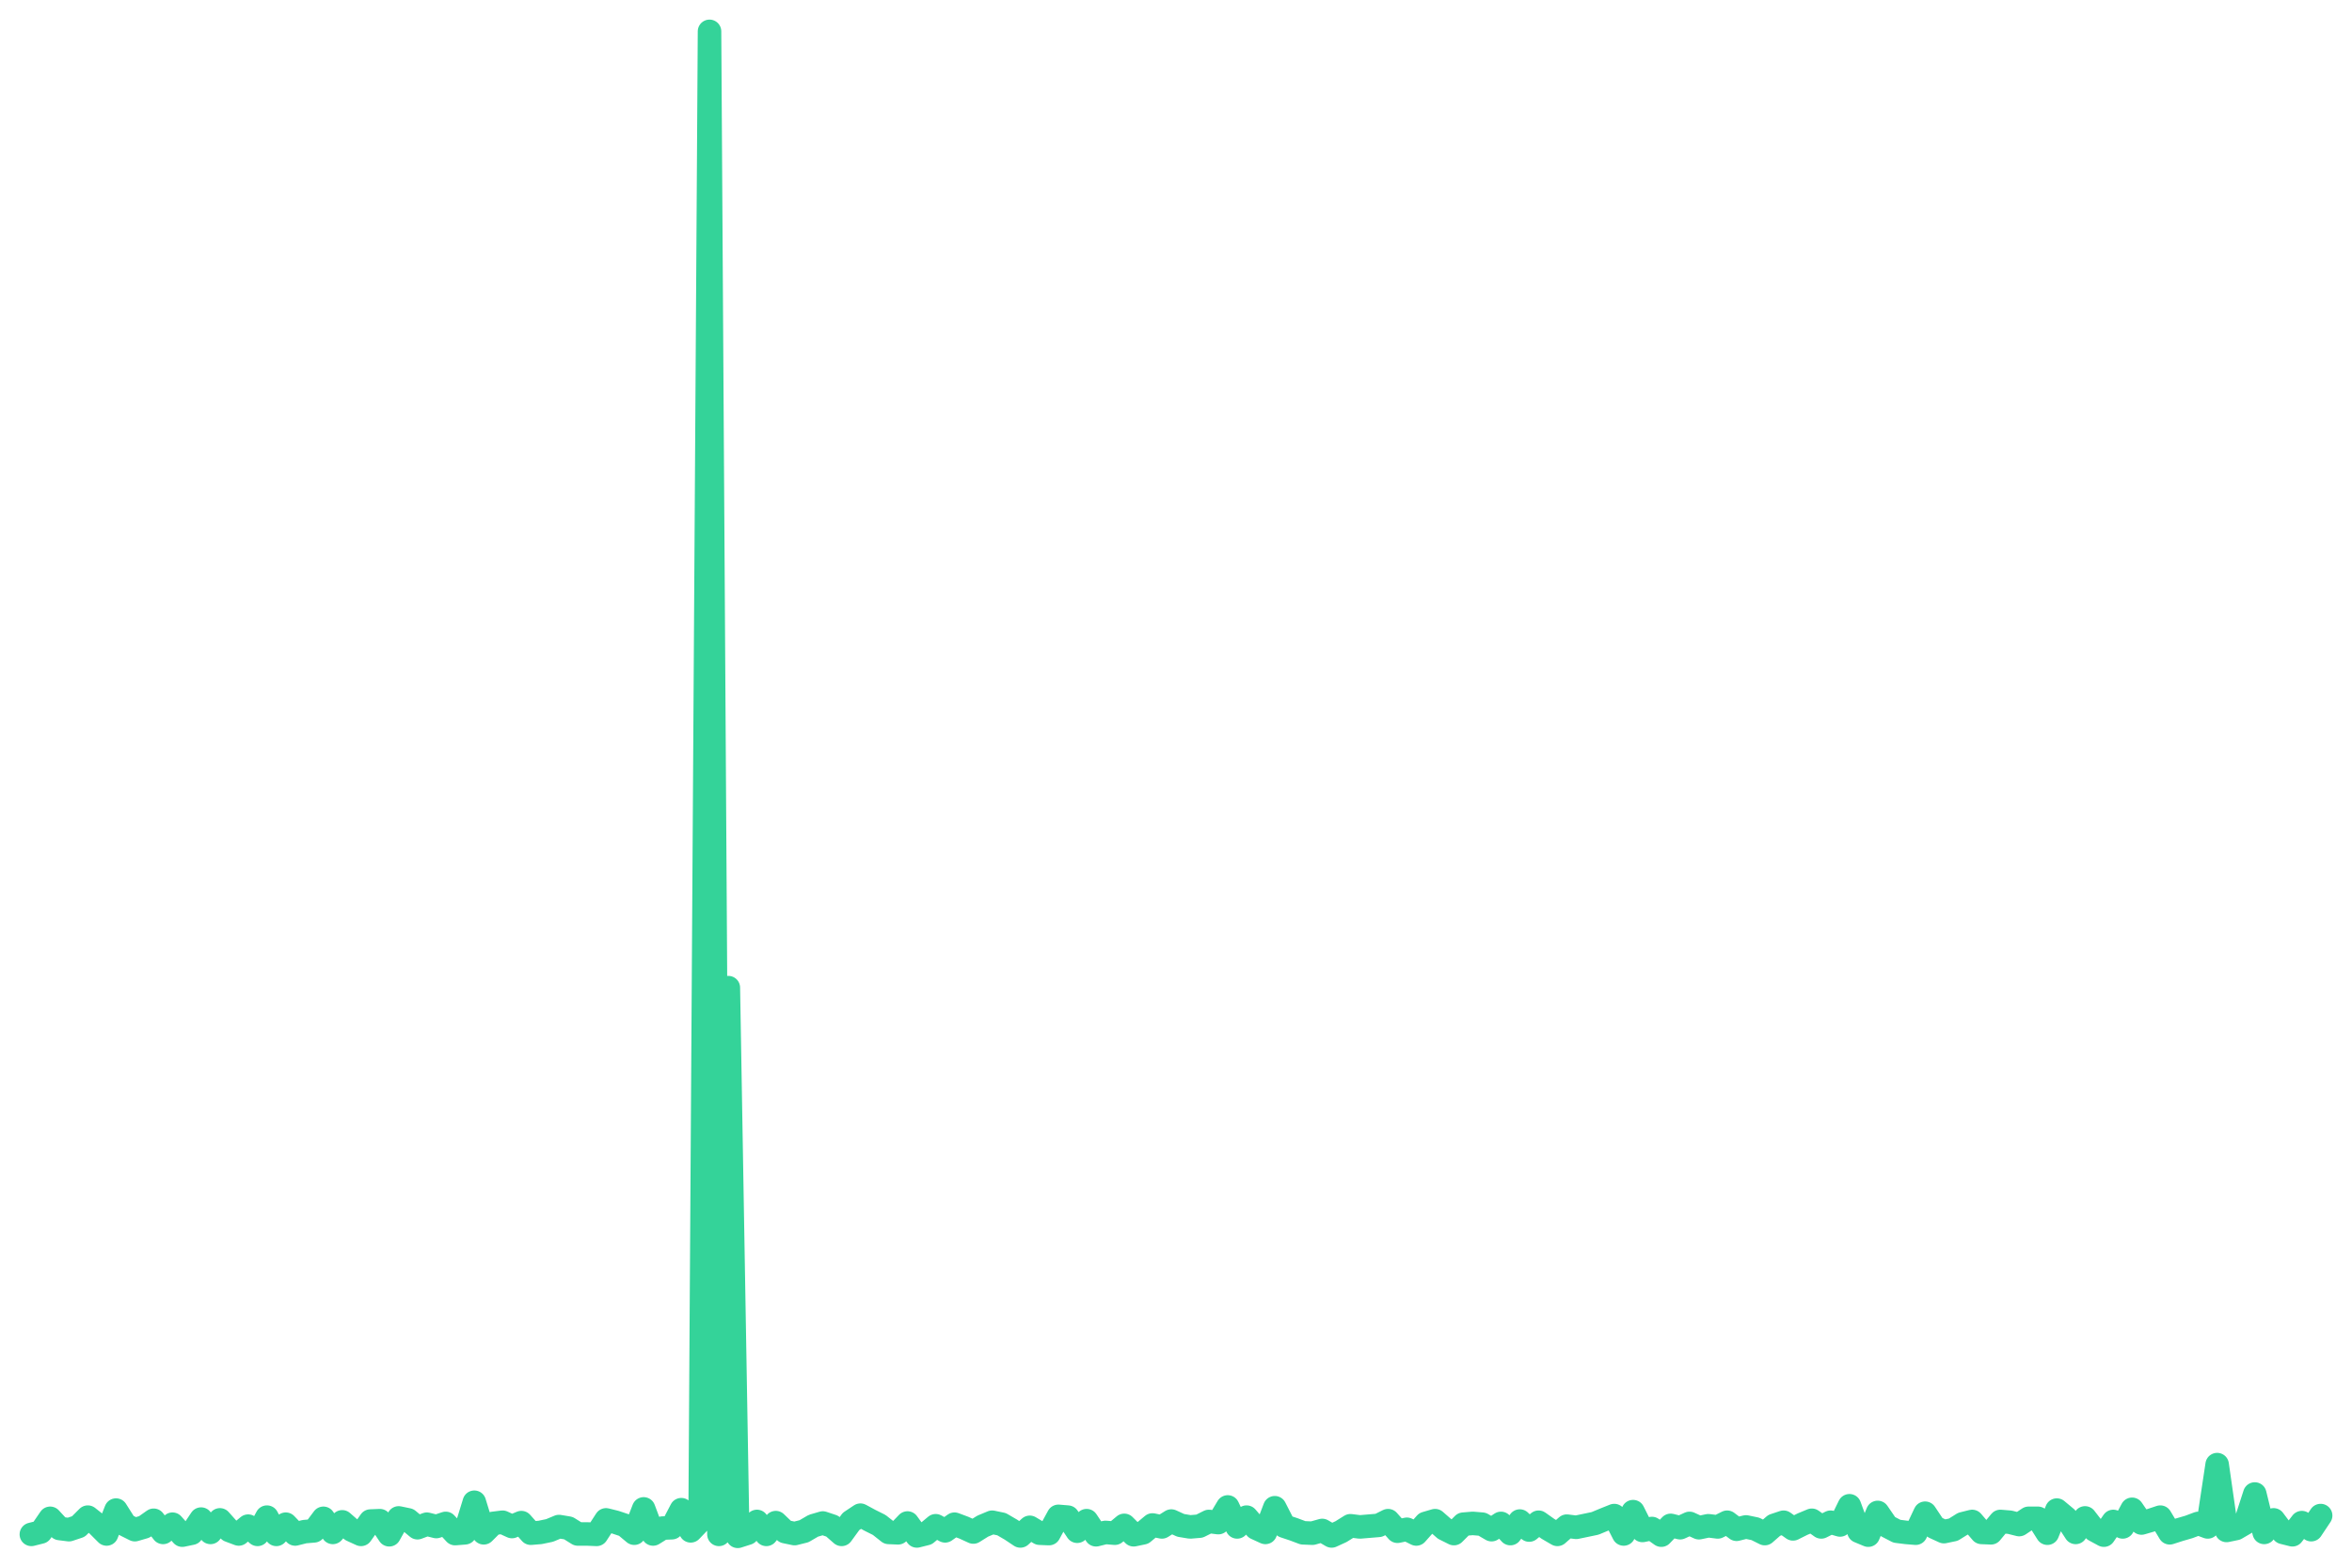
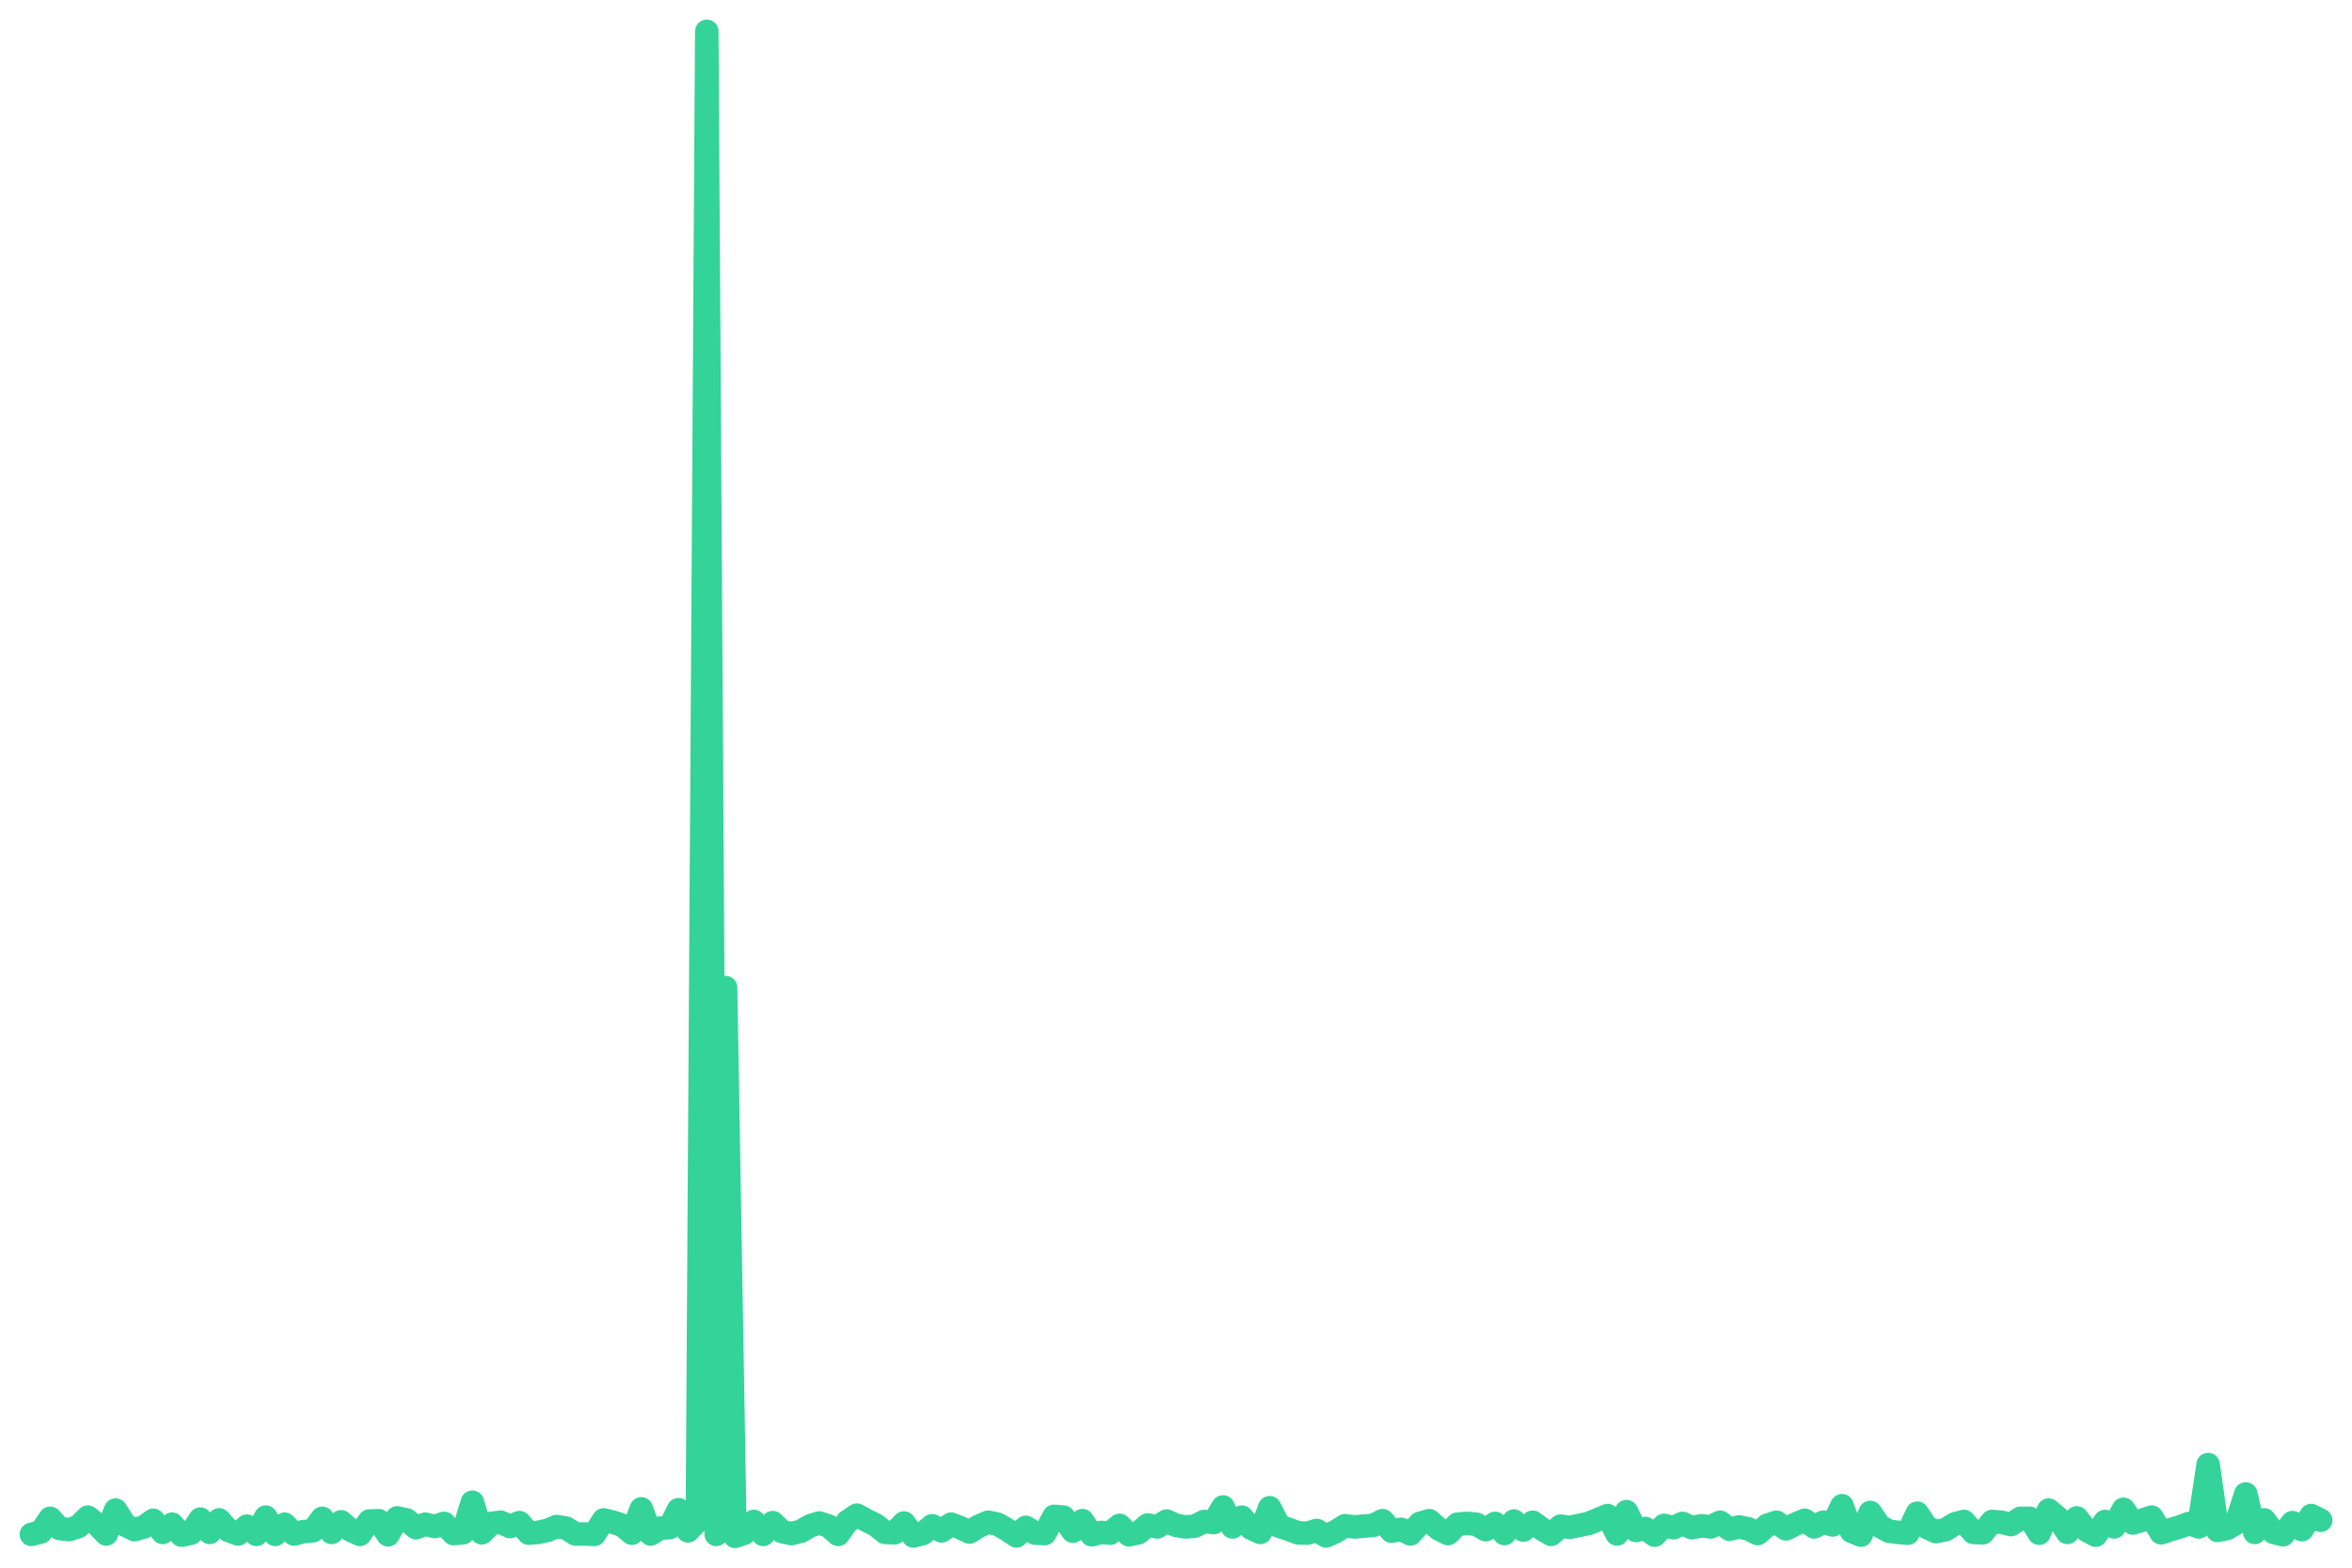
<svg xmlns="http://www.w3.org/2000/svg" viewBox="0 0 600 400" width="600" height="400">
-   <polyline fill="none" stroke="#34d399" stroke-width="6" stroke-linejoin="round" stroke-linecap="round" points="8.0,391.5 10.4,390.9 12.8,387.4 15.2,390.0 17.6,390.3 20.0,389.5 22.4,387.1 24.8,389.0 27.2,391.4 29.6,385.3 32.0,389.1 34.4,390.3 36.8,389.6 39.2,387.9 41.6,391.0 44.0,388.9 46.5,391.7 48.9,391.2 51.3,387.6 53.7,391.0 56.1,387.8 58.5,390.5 60.9,391.4 63.3,389.4 65.7,391.5 68.1,387.1 70.5,391.5 72.9,388.9 75.3,391.4 77.7,390.8 80.1,390.6 82.5,387.4 84.9,391.0 87.3,388.3 89.7,390.4 92.1,391.5 94.5,388.1 96.9,388.0 99.3,391.6 101.7,387.3 104.1,387.8 106.5,389.8 108.9,388.9 111.3,389.5 113.7,388.7 116.1,391.3 118.6,391.1 121.0,383.3 123.4,391.1 125.8,388.7 128.2,388.4 130.6,389.5 133.0,388.5 135.4,391.2 137.8,391.0 140.2,390.5 142.6,389.5 145.0,389.9 147.4,391.4 149.8,391.4 152.2,391.5 154.6,387.8 157.0,388.4 159.4,389.2 161.8,391.2 164.2,385.0 166.6,391.4 169.0,389.9 171.4,389.8 173.8,385.2 176.2,390.6 178.6,388.1 181.0,8.0 183.4,391.5 185.8,252.0 188.2,392.0 190.7,391.2 193.1,388.2 195.5,391.5 197.9,388.5 200.3,390.8 202.7,391.3 205.1,390.7 207.5,389.3 209.9,388.6 212.3,389.4 214.7,391.5 217.1,388.2 219.5,386.6 221.9,387.9 224.3,389.1 226.7,391.0 229.1,391.1 231.5,388.6 233.9,391.9 236.3,391.3 238.7,389.3 241.1,390.6 243.5,388.9 245.9,389.8 248.3,390.9 250.7,389.4 253.1,388.4 255.5,388.9 257.9,390.3 260.3,391.9 262.7,389.7 265.2,391.2 267.6,391.3 270.0,386.9 272.4,387.1 274.8,390.7 277.2,388.0 279.6,391.6 282.0,391.0 284.4,391.2 286.8,389.2 289.2,391.6 291.6,391.1 294.0,389.1 296.4,389.6 298.8,388.1 301.2,389.2 303.6,389.6 306.0,389.4 308.4,388.2 310.8,388.5 313.2,384.5 315.6,389.6 318.0,387.1 320.4,389.9 322.8,391.0 325.2,384.7 327.6,389.4 330.0,390.2 332.4,391.1 334.8,391.2 337.3,390.5 339.7,391.9 342.1,390.8 344.5,389.3 346.9,389.6 349.3,389.4 351.7,389.2 354.1,388.0 356.5,390.7 358.9,390.2 361.3,391.4 363.7,388.7 366.1,388.0 368.5,390.1 370.9,391.3 373.3,388.9 375.7,388.7 378.1,388.9 380.5,390.3 382.9,388.7 385.3,391.3 387.7,388.1 390.1,390.4 392.5,388.4 394.9,390.1 397.3,391.5 399.7,389.4 402.1,389.7 404.5,389.2 406.9,388.7 409.3,387.7 411.8,386.7 414.2,391.4 416.6,385.7 419.0,390.5 421.4,390.0 423.8,391.7 426.2,389.2 428.6,389.8 431.0,388.7 433.4,389.8 435.8,389.3 438.2,389.6 440.6,388.4 443.0,390.2 445.4,389.6 447.8,390.1 450.2,391.3 452.6,389.2 455.0,388.4 457.4,390.1 459.8,388.9 462.2,387.9 464.6,389.6 467.0,388.4 469.4,389.1 471.8,384.2 474.2,390.7 476.6,391.7 479.0,385.9 481.4,389.4 483.9,390.7 486.3,391.0 488.7,391.2 491.1,386.1 493.5,389.7 495.9,390.8 498.3,390.3 500.7,388.8 503.1,388.2 505.5,391.0 507.9,391.1 510.3,388.2 512.7,388.4 515.1,389.0 517.5,387.4 519.9,387.4 522.3,391.2 524.7,385.3 527.1,387.3 529.5,391.0 531.9,387.3 534.3,390.4 536.7,391.7 539.1,388.2 541.5,389.6 543.9,385.1 546.3,388.6 548.7,387.9 551.1,387.1 553.5,391.1 556.0,390.3 558.4,389.6 560.8,388.7 563.2,389.6 565.6,373.7 568.0,390.5 570.4,390.0 572.8,388.6 575.2,381.2 577.6,391.0 580.0,387.8 582.4,391.0 584.8,391.6 587.2,388.5 589.6,390.3 592.0,386.7" />
+   <polyline fill="none" stroke="#34d399" stroke-width="6" stroke-linejoin="round" stroke-linecap="round" points="8.0,391.5 10.4,390.9 12.8,387.4 15.2,390.0 17.6,390.3 20.0,389.5 22.4,387.1 24.8,389.0 27.1,391.4 29.5,385.3 31.9,389.1 34.3,390.3 36.7,389.6 39.1,387.9 41.5,391.0 43.9,388.9 46.3,391.7 48.7,391.2 51.1,387.6 53.5,391.0 55.9,387.8 58.3,390.5 60.7,391.4 63.0,389.4 65.4,391.5 67.8,387.1 70.2,391.5 72.6,388.9 75.0,391.4 77.4,390.8 79.8,390.6 82.2,387.4 84.6,391.0 87.0,388.3 89.4,390.4 91.8,391.5 94.2,388.1 96.6,388.0 99.0,391.6 101.3,387.3 103.7,387.8 106.1,389.8 108.5,388.9 110.9,389.5 113.3,388.7 115.7,391.3 118.1,391.1 120.5,383.3 122.9,391.1 125.3,388.7 127.7,388.4 130.1,389.5 132.5,388.5 134.9,391.2 137.2,391.0 139.6,390.5 142.0,389.5 144.4,389.9 146.8,391.4 149.2,391.4 151.6,391.5 154.0,387.8 156.4,388.4 158.8,389.2 161.2,391.2 163.6,385.0 166.0,391.4 168.4,389.9 170.8,389.8 173.1,385.2 175.5,390.6 177.9,388.1 180.3,8.0 182.7,391.5 185.1,252.0 187.5,392.0 189.9,391.2 192.3,388.2 194.7,391.5 197.1,388.5 199.5,390.8 201.9,391.3 204.3,390.7 206.7,389.3 209.0,388.6 211.4,389.4 213.8,391.5 216.2,388.2 218.6,386.6 221.0,387.9 223.4,389.1 225.8,391.0 228.2,391.1 230.6,388.6 233.0,391.9 235.4,391.3 237.8,389.3 240.2,390.6 242.6,388.9 245.0,389.8 247.3,390.9 249.7,389.4 252.1,388.4 254.5,388.9 256.9,390.3 259.3,391.9 261.7,389.7 264.1,391.2 266.5,391.3 268.9,386.9 271.3,387.1 273.7,390.7 276.1,388.0 278.5,391.6 280.9,391.0 283.2,391.2 285.6,389.2 288.0,391.6 290.4,391.1 292.8,389.1 295.2,389.6 297.6,388.1 300.0,389.2 302.4,389.6 304.8,389.4 307.2,388.2 309.6,388.5 312.0,384.5 314.4,389.6 316.8,387.1 319.1,389.9 321.5,391.0 323.9,384.7 326.3,389.4 328.7,390.2 331.1,391.1 333.5,391.2 335.9,390.5 338.3,391.9 340.7,390.8 343.1,389.3 345.5,389.6 347.9,389.4 350.3,389.2 352.7,388.0 355.0,390.7 357.4,390.2 359.8,391.4 362.2,388.7 364.6,388.0 367.0,390.1 369.4,391.3 371.8,388.9 374.2,388.7 376.6,388.9 379.0,390.3 381.4,388.7 383.8,391.3 386.2,388.1 388.6,390.4 391.0,388.4 393.3,390.1 395.7,391.5 398.1,389.4 400.5,389.7 402.9,389.2 405.3,388.7 407.7,387.7 410.1,386.7 412.5,391.4 414.9,385.7 417.3,390.5 419.7,390.0 422.1,391.7 424.5,389.2 426.9,389.8 429.2,388.7 431.6,389.8 434.0,389.3 436.4,389.6 438.8,388.4 441.2,390.2 443.6,389.6 446.0,390.1 448.4,391.3 450.8,389.2 453.2,388.4 455.6,390.1 458.0,388.9 460.4,387.9 462.8,389.6 465.1,388.4 467.5,389.1 469.9,384.2 472.3,390.7 474.7,391.7 477.1,385.9 479.5,389.4 481.9,390.7 484.3,391.0 486.7,391.2 489.1,386.1 491.5,389.7 493.9,390.8 496.3,390.3 498.7,388.8 501.0,388.2 503.4,391.0 505.8,391.1 508.2,388.2 510.6,388.4 513.0,389.0 515.4,387.4 517.8,387.4 520.2,391.2 522.6,385.3 525.0,387.3 527.4,391.0 529.8,387.3 532.2,390.4 534.6,391.7 537.0,388.2 539.3,389.6 541.7,385.1 544.1,388.6 546.5,387.9 548.9,387.1 551.3,391.1 553.7,390.3 556.1,389.6 558.5,388.7 560.9,389.6 563.3,373.7 565.7,390.5 568.1,390.0 570.5,388.6 572.9,381.2 575.2,391.0 577.6,387.8 580.0,391.0 582.4,391.6 584.8,388.5 587.2,390.3 589.6,386.7 592.0,387.9" />
</svg>
